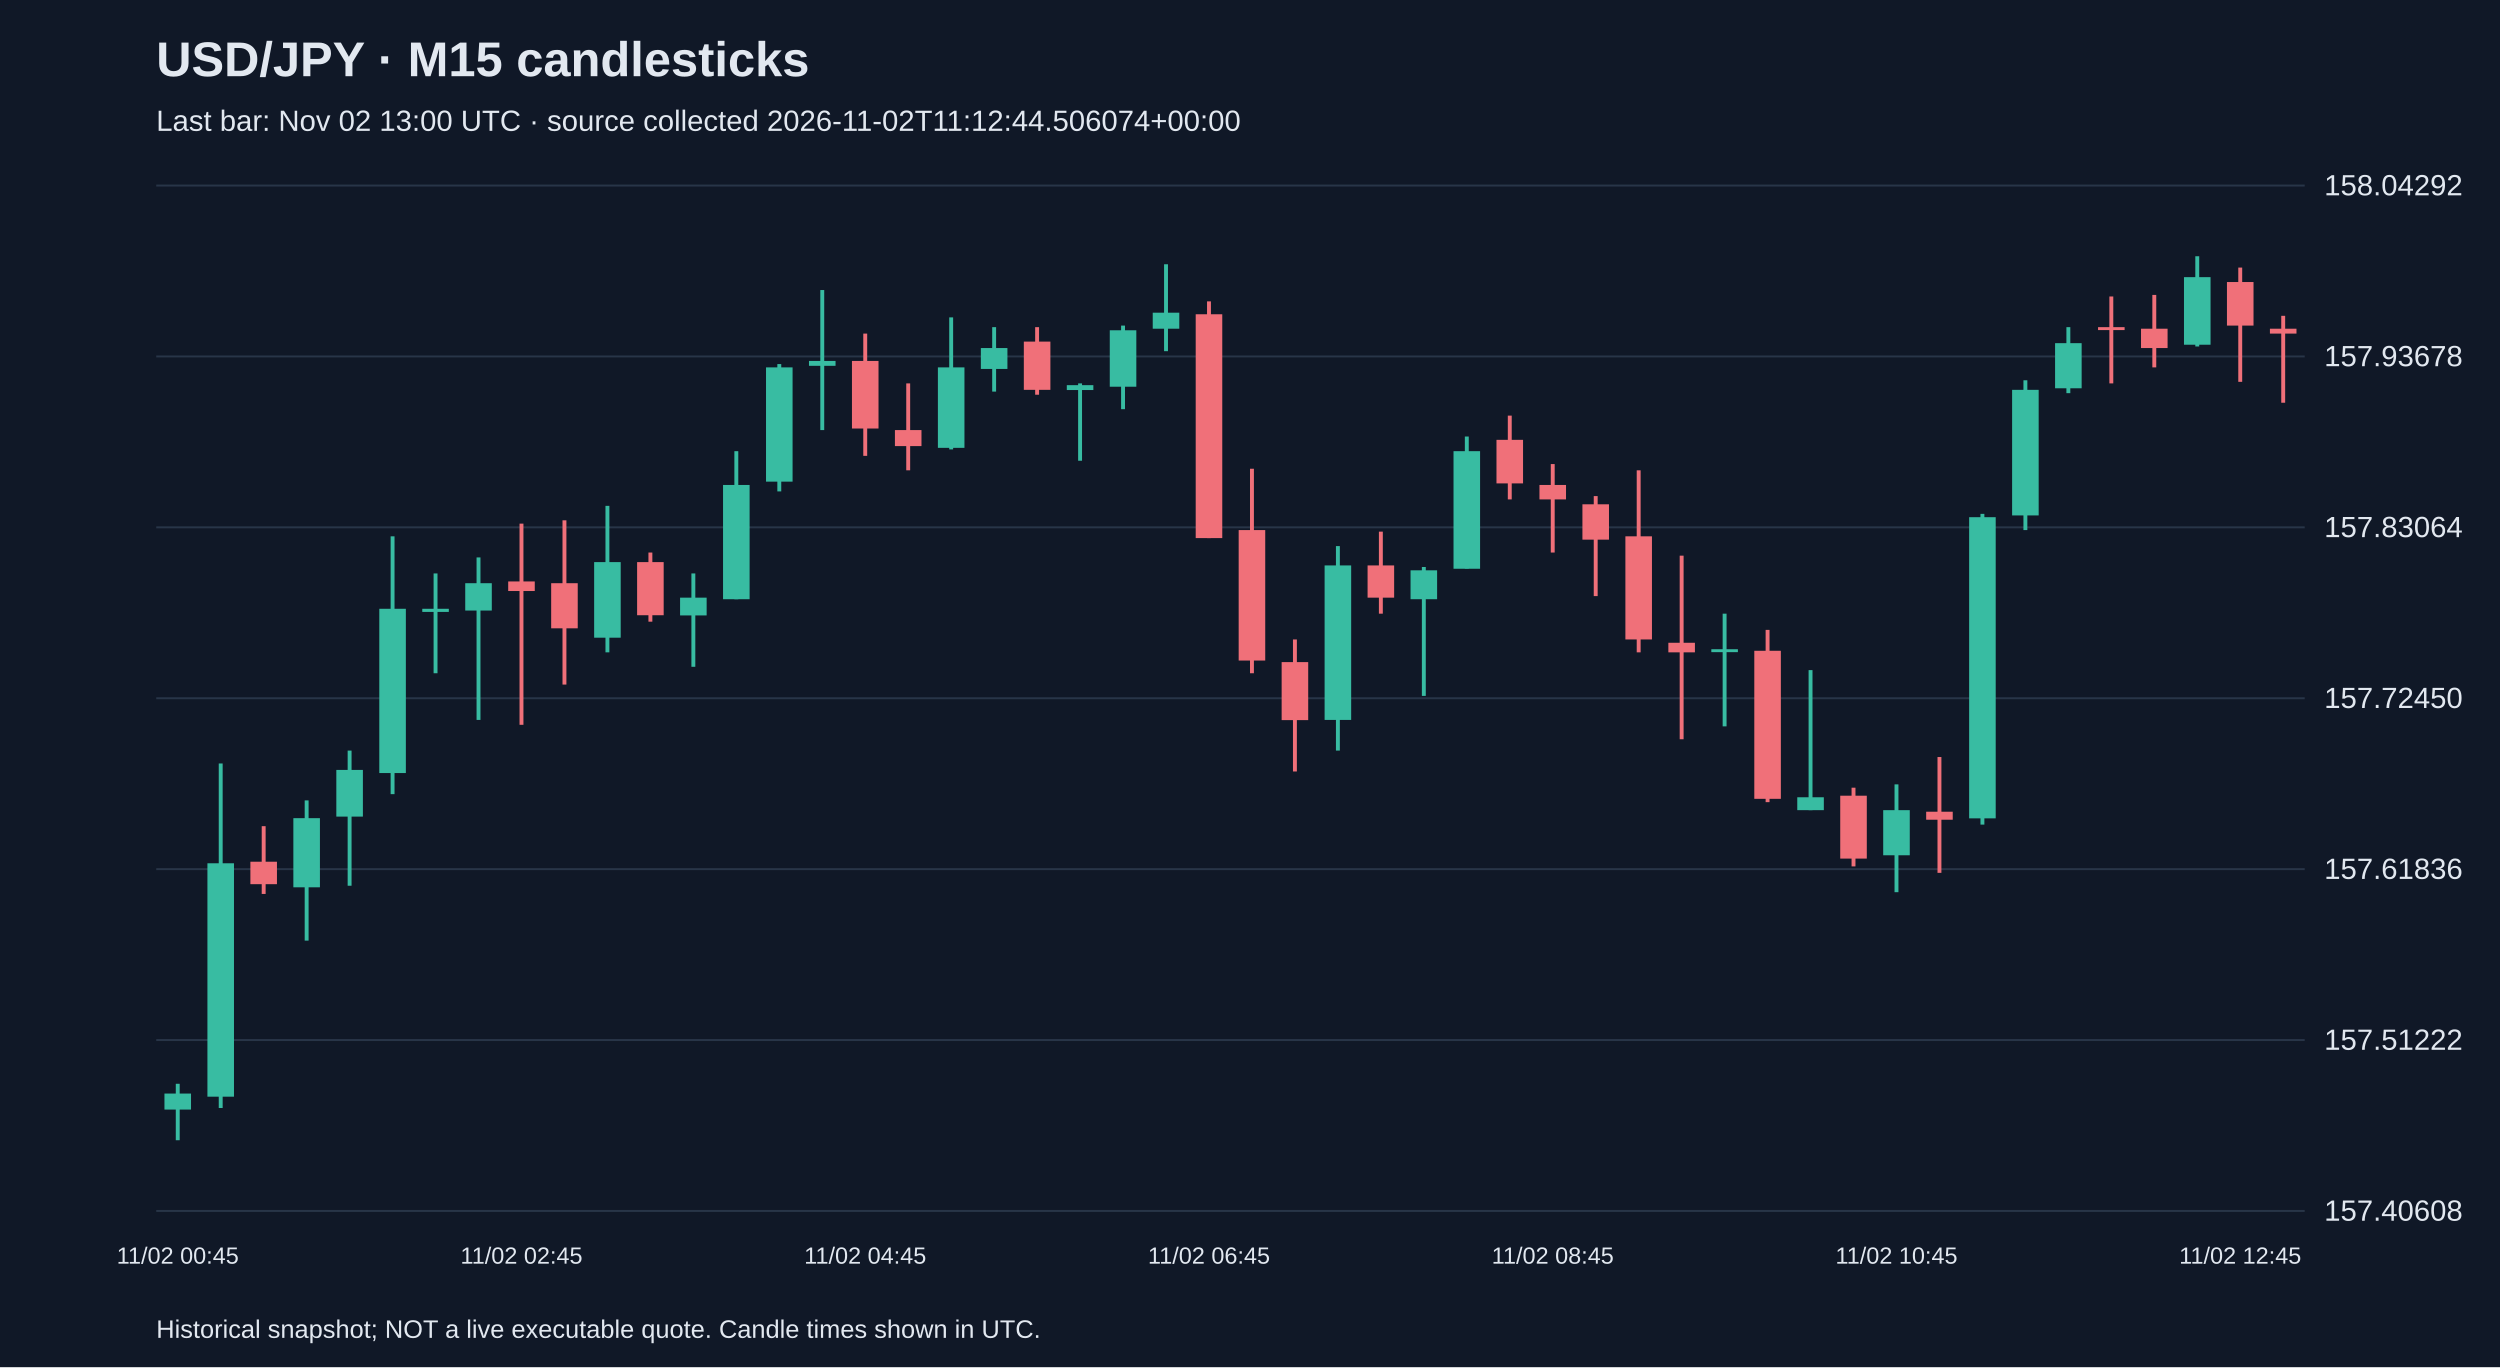
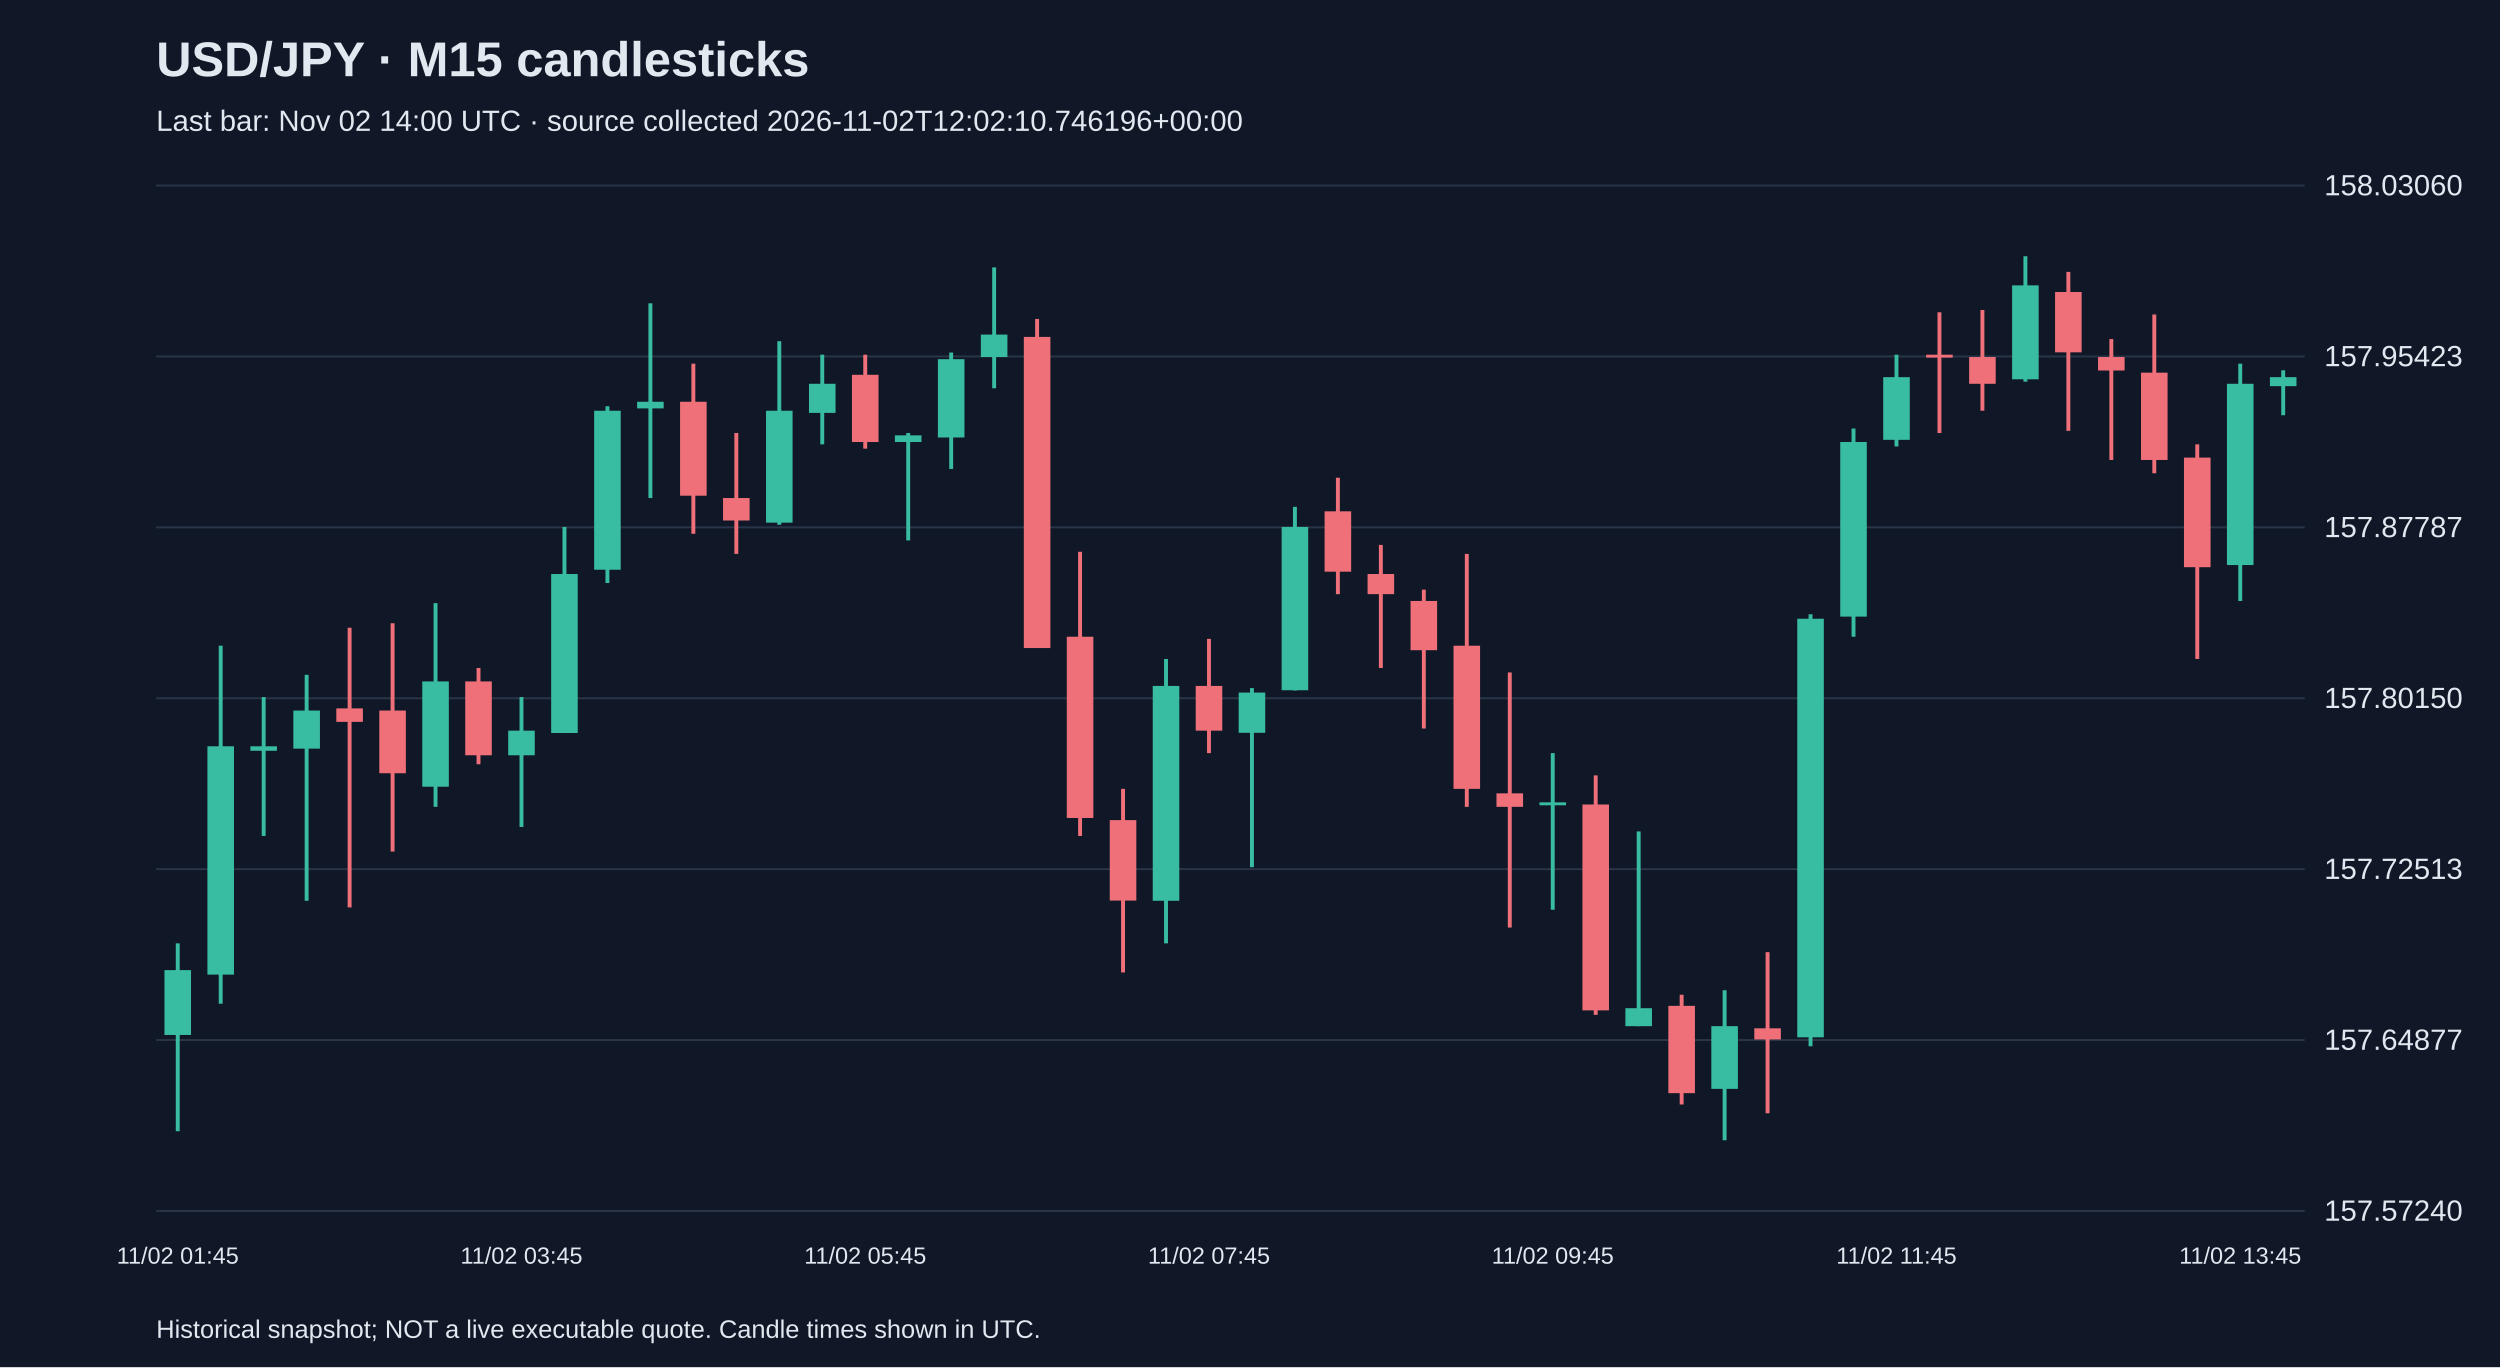
<svg xmlns="http://www.w3.org/2000/svg" viewBox="0 0 1280 700">
  <rect width="100%" height="100%" fill="#101827" />
  <style>text{font-family:Arial,sans-serif;fill:#e2e8f0}</style>
  <text x="80" y="39" font-size="25" font-weight="bold">USD/JPY · M15 candlesticks</text>
-   <text x="80" y="67" font-size="15" fill="#a6b1c5">Last bar: Nov 02 13:00 UTC · source collected 2026-11-02T11:12:44.506074+00:00</text>
+   <text x="80" y="67" font-size="15" fill="#a6b1c5">Last bar: Nov 02 14:00 UTC · source collected 2026-11-02T12:02:10.746196+00:00</text>
  <line x1="80" y1="620.0" x2="1180" y2="620.0" stroke="#283548" />
-   <text x="1190" y="625.0" font-size="15">157.40608</text>
+   <text x="1190" y="625.0" font-size="15">157.57240</text>
  <line x1="80" y1="532.5" x2="1180" y2="532.5" stroke="#283548" />
-   <text x="1190" y="537.5" font-size="15">157.51222</text>
+   <text x="1190" y="537.5" font-size="15">157.64877</text>
  <line x1="80" y1="445.0" x2="1180" y2="445.0" stroke="#283548" />
-   <text x="1190" y="450.0" font-size="15">157.61836</text>
+   <text x="1190" y="450.0" font-size="15">157.72513</text>
  <line x1="80" y1="357.5" x2="1180" y2="357.5" stroke="#283548" />
-   <text x="1190" y="362.5" font-size="15">157.72450</text>
+   <text x="1190" y="362.5" font-size="15">157.80150</text>
  <line x1="80" y1="270.0" x2="1180" y2="270.0" stroke="#283548" />
-   <text x="1190" y="275.0" font-size="15">157.83064</text>
+   <text x="1190" y="275.0" font-size="15">157.87787</text>
  <line x1="80" y1="182.5" x2="1180" y2="182.5" stroke="#283548" />
-   <text x="1190" y="187.5" font-size="15">157.93678</text>
+   <text x="1190" y="187.5" font-size="15">157.95423</text>
  <line x1="80" y1="95.0" x2="1180" y2="95.0" stroke="#283548" />
-   <text x="1190" y="100.0" font-size="15">158.04292</text>
-   <line x1="91.0" y1="554.9" x2="91.0" y2="583.8" stroke="#38bca2" stroke-width="2" />
-   <rect x="84.2" y="559.9" width="13.6" height="8.2" fill="#38bca2" />
-   <text x="91.0" y="647" text-anchor="middle" font-size="12">11/02 00:45</text>
-   <line x1="113.0" y1="390.9" x2="113.0" y2="567.3" stroke="#38bca2" stroke-width="2" />
-   <rect x="106.2" y="442.0" width="13.6" height="119.5" fill="#38bca2" />
-   <line x1="135.0" y1="423.0" x2="135.0" y2="457.7" stroke="#f07079" stroke-width="2" />
-   <rect x="128.2" y="441.2" width="13.6" height="11.5" fill="#f07079" />
-   <line x1="157.0" y1="409.8" x2="157.0" y2="481.6" stroke="#38bca2" stroke-width="2" />
-   <rect x="150.2" y="418.9" width="13.6" height="35.4" fill="#38bca2" />
-   <line x1="179.0" y1="384.3" x2="179.0" y2="453.5" stroke="#38bca2" stroke-width="2" />
-   <rect x="172.2" y="394.2" width="13.6" height="23.9" fill="#38bca2" />
-   <line x1="201.0" y1="274.6" x2="201.0" y2="406.6" stroke="#38bca2" stroke-width="2" />
-   <rect x="194.2" y="311.7" width="13.6" height="84.1" fill="#38bca2" />
-   <line x1="223.0" y1="293.6" x2="223.0" y2="344.7" stroke="#38bca2" stroke-width="2" />
-   <rect x="216.2" y="311.7" width="13.6" height="1.6" fill="#38bca2" />
-   <line x1="245.0" y1="285.4" x2="245.0" y2="368.6" stroke="#38bca2" stroke-width="2" />
-   <rect x="238.2" y="298.6" width="13.6" height="14.0" fill="#38bca2" />
-   <line x1="267.0" y1="268.1" x2="267.0" y2="371.1" stroke="#f07079" stroke-width="2" />
-   <rect x="260.2" y="297.7" width="13.6" height="4.9" fill="#f07079" />
-   <text x="267.0" y="647" text-anchor="middle" font-size="12">11/02 02:45</text>
-   <line x1="289.0" y1="266.4" x2="289.0" y2="350.5" stroke="#f07079" stroke-width="2" />
-   <rect x="282.2" y="298.6" width="13.6" height="23.1" fill="#f07079" />
-   <line x1="311.0" y1="259.0" x2="311.0" y2="334.0" stroke="#38bca2" stroke-width="2" />
-   <rect x="304.2" y="287.8" width="13.6" height="38.7" fill="#38bca2" />
-   <line x1="333.0" y1="282.9" x2="333.0" y2="318.3" stroke="#f07079" stroke-width="2" />
-   <rect x="326.2" y="287.8" width="13.6" height="27.2" fill="#f07079" />
-   <line x1="355.0" y1="293.6" x2="355.0" y2="341.4" stroke="#38bca2" stroke-width="2" />
-   <rect x="348.2" y="306.0" width="13.6" height="9.1" fill="#38bca2" />
-   <line x1="377.0" y1="231.0" x2="377.0" y2="306.8" stroke="#38bca2" stroke-width="2" />
-   <rect x="370.2" y="248.3" width="13.6" height="58.5" fill="#38bca2" />
-   <line x1="399.0" y1="186.4" x2="399.0" y2="251.6" stroke="#38bca2" stroke-width="2" />
-   <rect x="392.2" y="188.1" width="13.6" height="58.5" fill="#38bca2" />
-   <line x1="421.0" y1="148.5" x2="421.0" y2="220.2" stroke="#38bca2" stroke-width="2" />
-   <rect x="414.2" y="184.8" width="13.6" height="2.5" fill="#38bca2" />
-   <line x1="443.0" y1="170.8" x2="443.0" y2="233.4" stroke="#f07079" stroke-width="2" />
-   <rect x="436.2" y="184.8" width="13.6" height="34.6" fill="#f07079" />
-   <text x="443.0" y="647" text-anchor="middle" font-size="12">11/02 04:45</text>
-   <line x1="465.0" y1="196.3" x2="465.0" y2="240.8" stroke="#f07079" stroke-width="2" />
-   <rect x="458.2" y="220.2" width="13.6" height="8.2" fill="#f07079" />
-   <line x1="487.0" y1="162.5" x2="487.0" y2="230.1" stroke="#38bca2" stroke-width="2" />
-   <rect x="480.2" y="188.1" width="13.6" height="41.2" fill="#38bca2" />
-   <line x1="509.0" y1="167.5" x2="509.0" y2="200.5" stroke="#38bca2" stroke-width="2" />
-   <rect x="502.2" y="178.2" width="13.6" height="10.7" fill="#38bca2" />
-   <line x1="531.0" y1="167.5" x2="531.0" y2="202.1" stroke="#f07079" stroke-width="2" />
-   <rect x="524.2" y="174.9" width="13.6" height="24.7" fill="#f07079" />
-   <line x1="553.0" y1="196.3" x2="553.0" y2="235.9" stroke="#38bca2" stroke-width="2" />
-   <rect x="546.2" y="197.2" width="13.6" height="2.5" fill="#38bca2" />
-   <line x1="575.0" y1="166.7" x2="575.0" y2="209.5" stroke="#38bca2" stroke-width="2" />
-   <rect x="568.2" y="169.1" width="13.6" height="28.9" fill="#38bca2" />
-   <line x1="597.0" y1="135.3" x2="597.0" y2="179.8" stroke="#38bca2" stroke-width="2" />
-   <rect x="590.2" y="160.1" width="13.6" height="8.2" fill="#38bca2" />
-   <line x1="619.0" y1="154.3" x2="619.0" y2="275.5" stroke="#f07079" stroke-width="2" />
-   <rect x="612.2" y="160.9" width="13.6" height="114.6" fill="#f07079" />
-   <text x="619.0" y="647" text-anchor="middle" font-size="12">11/02 06:45</text>
-   <line x1="641.0" y1="240.0" x2="641.0" y2="344.7" stroke="#f07079" stroke-width="2" />
-   <rect x="634.2" y="271.4" width="13.6" height="66.8" fill="#f07079" />
-   <line x1="663.0" y1="327.4" x2="663.0" y2="395.0" stroke="#f07079" stroke-width="2" />
-   <rect x="656.2" y="339.0" width="13.6" height="29.7" fill="#f07079" />
-   <line x1="685.0" y1="279.6" x2="685.0" y2="384.3" stroke="#38bca2" stroke-width="2" />
-   <rect x="678.2" y="289.5" width="13.6" height="79.1" fill="#38bca2" />
-   <line x1="707.0" y1="272.2" x2="707.0" y2="314.2" stroke="#f07079" stroke-width="2" />
-   <rect x="700.2" y="289.5" width="13.6" height="16.5" fill="#f07079" />
-   <line x1="729.0" y1="290.3" x2="729.0" y2="356.3" stroke="#38bca2" stroke-width="2" />
-   <rect x="722.2" y="292.0" width="13.6" height="14.8" fill="#38bca2" />
-   <line x1="751.0" y1="223.5" x2="751.0" y2="291.1" stroke="#38bca2" stroke-width="2" />
-   <rect x="744.2" y="231.0" width="13.6" height="60.2" fill="#38bca2" />
-   <line x1="773.0" y1="212.8" x2="773.0" y2="255.7" stroke="#f07079" stroke-width="2" />
-   <rect x="766.2" y="225.2" width="13.6" height="22.3" fill="#f07079" />
-   <line x1="795.0" y1="237.6" x2="795.0" y2="282.9" stroke="#f07079" stroke-width="2" />
-   <rect x="788.2" y="248.3" width="13.6" height="7.4" fill="#f07079" />
-   <text x="795.0" y="647" text-anchor="middle" font-size="12">11/02 08:45</text>
-   <line x1="817.0" y1="254.0" x2="817.0" y2="305.2" stroke="#f07079" stroke-width="2" />
-   <rect x="810.2" y="258.2" width="13.6" height="18.1" fill="#f07079" />
-   <line x1="839.0" y1="240.8" x2="839.0" y2="334.0" stroke="#f07079" stroke-width="2" />
-   <rect x="832.2" y="274.6" width="13.6" height="52.8" fill="#f07079" />
-   <line x1="861.0" y1="284.5" x2="861.0" y2="378.5" stroke="#f07079" stroke-width="2" />
-   <rect x="854.2" y="329.1" width="13.6" height="4.9" fill="#f07079" />
-   <line x1="883.0" y1="314.2" x2="883.0" y2="371.9" stroke="#38bca2" stroke-width="2" />
-   <rect x="876.2" y="332.4" width="13.6" height="1.5" fill="#38bca2" />
-   <line x1="905.0" y1="322.5" x2="905.0" y2="410.7" stroke="#f07079" stroke-width="2" />
-   <rect x="898.2" y="333.2" width="13.6" height="75.8" fill="#f07079" />
-   <line x1="927.0" y1="343.1" x2="927.0" y2="414.8" stroke="#38bca2" stroke-width="2" />
-   <rect x="920.2" y="408.2" width="13.6" height="6.6" fill="#38bca2" />
-   <line x1="949.0" y1="403.3" x2="949.0" y2="443.6" stroke="#f07079" stroke-width="2" />
-   <rect x="942.2" y="407.4" width="13.6" height="32.2" fill="#f07079" />
-   <line x1="971.0" y1="401.6" x2="971.0" y2="456.8" stroke="#38bca2" stroke-width="2" />
-   <rect x="964.2" y="414.8" width="13.6" height="23.1" fill="#38bca2" />
-   <text x="971.0" y="647" text-anchor="middle" font-size="12">11/02 10:45</text>
-   <line x1="993.0" y1="387.6" x2="993.0" y2="446.9" stroke="#f07079" stroke-width="2" />
-   <rect x="986.2" y="415.6" width="13.6" height="4.1" fill="#f07079" />
-   <line x1="1015.0" y1="263.1" x2="1015.0" y2="422.2" stroke="#38bca2" stroke-width="2" />
-   <rect x="1008.2" y="264.8" width="13.6" height="154.2" fill="#38bca2" />
-   <line x1="1037.0" y1="194.7" x2="1037.0" y2="271.4" stroke="#38bca2" stroke-width="2" />
-   <rect x="1030.2" y="199.6" width="13.6" height="64.3" fill="#38bca2" />
-   <line x1="1059.0" y1="167.5" x2="1059.0" y2="201.3" stroke="#38bca2" stroke-width="2" />
-   <rect x="1052.2" y="175.7" width="13.6" height="23.1" fill="#38bca2" />
-   <line x1="1081.0" y1="151.8" x2="1081.0" y2="196.3" stroke="#f07079" stroke-width="2" />
-   <rect x="1074.2" y="167.5" width="13.6" height="1.5" fill="#f07079" />
-   <line x1="1103.0" y1="151.0" x2="1103.0" y2="188.1" stroke="#f07079" stroke-width="2" />
-   <rect x="1096.2" y="168.3" width="13.6" height="9.9" fill="#f07079" />
-   <line x1="1125.0" y1="131.2" x2="1125.0" y2="177.4" stroke="#38bca2" stroke-width="2" />
-   <rect x="1118.2" y="141.9" width="13.6" height="34.6" fill="#38bca2" />
-   <line x1="1147.0" y1="137.0" x2="1147.0" y2="195.5" stroke="#f07079" stroke-width="2" />
-   <rect x="1140.2" y="144.4" width="13.6" height="22.3" fill="#f07079" />
-   <text x="1147.0" y="647" text-anchor="middle" font-size="12">11/02 12:45</text>
-   <line x1="1169.0" y1="161.7" x2="1169.0" y2="206.2" stroke="#f07079" stroke-width="2" />
-   <rect x="1162.2" y="168.3" width="13.6" height="2.5" fill="#f07079" />
+   <text x="1190" y="100.0" font-size="15">158.03060</text>
+   <line x1="91.0" y1="483.0" x2="91.0" y2="579.2" stroke="#38bca2" stroke-width="2" />
+   <rect x="84.2" y="496.7" width="13.6" height="33.2" fill="#38bca2" />
+   <text x="91.0" y="647" text-anchor="middle" font-size="12">11/02 01:45</text>
+   <line x1="113.0" y1="330.6" x2="113.0" y2="513.9" stroke="#38bca2" stroke-width="2" />
+   <rect x="106.2" y="382.1" width="13.6" height="116.9" fill="#38bca2" />
+   <line x1="135.0" y1="356.9" x2="135.0" y2="428.0" stroke="#38bca2" stroke-width="2" />
+   <rect x="128.2" y="382.1" width="13.6" height="2.3" fill="#38bca2" />
+   <line x1="157.0" y1="345.5" x2="157.0" y2="461.2" stroke="#38bca2" stroke-width="2" />
+   <rect x="150.2" y="363.8" width="13.6" height="19.5" fill="#38bca2" />
+   <line x1="179.0" y1="321.4" x2="179.0" y2="464.6" stroke="#f07079" stroke-width="2" />
+   <rect x="172.2" y="362.7" width="13.6" height="6.9" fill="#f07079" />
+   <line x1="201.0" y1="319.1" x2="201.0" y2="436.0" stroke="#f07079" stroke-width="2" />
+   <rect x="194.2" y="363.8" width="13.6" height="32.1" fill="#f07079" />
+   <line x1="223.0" y1="308.8" x2="223.0" y2="413.1" stroke="#38bca2" stroke-width="2" />
+   <rect x="216.2" y="348.9" width="13.6" height="53.9" fill="#38bca2" />
+   <line x1="245.0" y1="342.0" x2="245.0" y2="391.3" stroke="#f07079" stroke-width="2" />
+   <rect x="238.2" y="348.9" width="13.6" height="37.8" fill="#f07079" />
+   <line x1="267.0" y1="356.9" x2="267.0" y2="423.4" stroke="#38bca2" stroke-width="2" />
+   <rect x="260.2" y="374.1" width="13.6" height="12.6" fill="#38bca2" />
+   <text x="267.0" y="647" text-anchor="middle" font-size="12">11/02 03:45</text>
+   <line x1="289.0" y1="269.8" x2="289.0" y2="375.3" stroke="#38bca2" stroke-width="2" />
+   <rect x="282.2" y="293.9" width="13.6" height="81.4" fill="#38bca2" />
+   <line x1="311.0" y1="208.0" x2="311.0" y2="298.5" stroke="#38bca2" stroke-width="2" />
+   <rect x="304.2" y="210.3" width="13.6" height="81.4" fill="#38bca2" />
+   <line x1="333.0" y1="155.3" x2="333.0" y2="255.0" stroke="#38bca2" stroke-width="2" />
+   <rect x="326.2" y="205.7" width="13.6" height="3.4" fill="#38bca2" />
+   <line x1="355.0" y1="186.2" x2="355.0" y2="273.3" stroke="#f07079" stroke-width="2" />
+   <rect x="348.2" y="205.7" width="13.6" height="48.1" fill="#f07079" />
+   <line x1="377.0" y1="221.7" x2="377.0" y2="283.6" stroke="#f07079" stroke-width="2" />
+   <rect x="370.2" y="255.0" width="13.6" height="11.5" fill="#f07079" />
+   <line x1="399.0" y1="174.7" x2="399.0" y2="268.7" stroke="#38bca2" stroke-width="2" />
+   <rect x="392.2" y="210.3" width="13.6" height="57.3" fill="#38bca2" />
+   <line x1="421.0" y1="181.6" x2="421.0" y2="227.5" stroke="#38bca2" stroke-width="2" />
+   <rect x="414.2" y="196.5" width="13.6" height="14.9" fill="#38bca2" />
+   <line x1="443.0" y1="181.6" x2="443.0" y2="229.7" stroke="#f07079" stroke-width="2" />
+   <rect x="436.2" y="191.9" width="13.6" height="34.4" fill="#f07079" />
+   <text x="443.0" y="647" text-anchor="middle" font-size="12">11/02 05:45</text>
+   <line x1="465.0" y1="221.7" x2="465.0" y2="276.7" stroke="#38bca2" stroke-width="2" />
+   <rect x="458.2" y="222.9" width="13.6" height="3.4" fill="#38bca2" />
+   <line x1="487.0" y1="180.5" x2="487.0" y2="240.1" stroke="#38bca2" stroke-width="2" />
+   <rect x="480.2" y="183.9" width="13.6" height="40.1" fill="#38bca2" />
+   <line x1="509.0" y1="136.9" x2="509.0" y2="198.8" stroke="#38bca2" stroke-width="2" />
+   <rect x="502.2" y="171.3" width="13.6" height="11.5" fill="#38bca2" />
+   <line x1="531.0" y1="163.3" x2="531.0" y2="331.7" stroke="#f07079" stroke-width="2" />
+   <rect x="524.2" y="172.5" width="13.6" height="159.3" fill="#f07079" />
+   <line x1="553.0" y1="282.5" x2="553.0" y2="428.0" stroke="#f07079" stroke-width="2" />
+   <rect x="546.2" y="326.0" width="13.6" height="92.8" fill="#f07079" />
+   <line x1="575.0" y1="403.9" x2="575.0" y2="497.9" stroke="#f07079" stroke-width="2" />
+   <rect x="568.2" y="419.9" width="13.6" height="41.2" fill="#f07079" />
+   <line x1="597.0" y1="337.4" x2="597.0" y2="483.0" stroke="#38bca2" stroke-width="2" />
+   <rect x="590.2" y="351.2" width="13.6" height="110.0" fill="#38bca2" />
+   <line x1="619.0" y1="327.1" x2="619.0" y2="385.6" stroke="#f07079" stroke-width="2" />
+   <rect x="612.2" y="351.2" width="13.6" height="22.9" fill="#f07079" />
+   <text x="619.0" y="647" text-anchor="middle" font-size="12">11/02 07:45</text>
+   <line x1="641.0" y1="352.3" x2="641.0" y2="444.0" stroke="#38bca2" stroke-width="2" />
+   <rect x="634.2" y="354.6" width="13.6" height="20.6" fill="#38bca2" />
+   <line x1="663.0" y1="259.5" x2="663.0" y2="353.5" stroke="#38bca2" stroke-width="2" />
+   <rect x="656.2" y="269.8" width="13.6" height="83.6" fill="#38bca2" />
+   <line x1="685.0" y1="244.6" x2="685.0" y2="304.2" stroke="#f07079" stroke-width="2" />
+   <rect x="678.2" y="261.8" width="13.6" height="30.9" fill="#f07079" />
+   <line x1="707.0" y1="279.0" x2="707.0" y2="342.0" stroke="#f07079" stroke-width="2" />
+   <rect x="700.2" y="293.9" width="13.6" height="10.3" fill="#f07079" />
+   <line x1="729.0" y1="301.9" x2="729.0" y2="373.0" stroke="#f07079" stroke-width="2" />
+   <rect x="722.2" y="307.7" width="13.6" height="25.2" fill="#f07079" />
+   <line x1="751.0" y1="283.6" x2="751.0" y2="413.1" stroke="#f07079" stroke-width="2" />
+   <rect x="744.2" y="330.6" width="13.6" height="73.3" fill="#f07079" />
+   <line x1="773.0" y1="344.3" x2="773.0" y2="474.9" stroke="#f07079" stroke-width="2" />
+   <rect x="766.2" y="406.2" width="13.6" height="6.9" fill="#f07079" />
+   <line x1="795.0" y1="385.6" x2="795.0" y2="465.8" stroke="#38bca2" stroke-width="2" />
+   <rect x="788.2" y="410.8" width="13.6" height="1.5" fill="#38bca2" />
+   <text x="795.0" y="647" text-anchor="middle" font-size="12">11/02 09:45</text>
+   <line x1="817.0" y1="397.0" x2="817.0" y2="519.6" stroke="#f07079" stroke-width="2" />
+   <rect x="810.2" y="411.9" width="13.6" height="105.4" fill="#f07079" />
+   <line x1="839.0" y1="425.7" x2="839.0" y2="525.4" stroke="#38bca2" stroke-width="2" />
+   <rect x="832.2" y="516.2" width="13.6" height="9.2" fill="#38bca2" />
+   <line x1="861.0" y1="509.3" x2="861.0" y2="565.5" stroke="#f07079" stroke-width="2" />
+   <rect x="854.2" y="515.0" width="13.6" height="44.7" fill="#f07079" />
+   <line x1="883.0" y1="507.0" x2="883.0" y2="583.8" stroke="#38bca2" stroke-width="2" />
+   <rect x="876.2" y="525.4" width="13.6" height="32.1" fill="#38bca2" />
+   <line x1="905.0" y1="487.5" x2="905.0" y2="570.0" stroke="#f07079" stroke-width="2" />
+   <rect x="898.2" y="526.5" width="13.6" height="5.7" fill="#f07079" />
+   <line x1="927.0" y1="314.5" x2="927.0" y2="535.7" stroke="#38bca2" stroke-width="2" />
+   <rect x="920.2" y="316.8" width="13.6" height="214.3" fill="#38bca2" />
+   <line x1="949.0" y1="219.4" x2="949.0" y2="326.0" stroke="#38bca2" stroke-width="2" />
+   <rect x="942.2" y="226.3" width="13.6" height="89.4" fill="#38bca2" />
+   <line x1="971.0" y1="181.6" x2="971.0" y2="228.6" stroke="#38bca2" stroke-width="2" />
+   <rect x="964.2" y="193.1" width="13.6" height="32.1" fill="#38bca2" />
+   <text x="971.0" y="647" text-anchor="middle" font-size="12">11/02 11:45</text>
+   <line x1="993.0" y1="159.9" x2="993.0" y2="221.7" stroke="#f07079" stroke-width="2" />
+   <rect x="986.2" y="181.6" width="13.6" height="1.5" fill="#f07079" />
+   <line x1="1015.0" y1="158.7" x2="1015.0" y2="210.3" stroke="#f07079" stroke-width="2" />
+   <rect x="1008.2" y="182.8" width="13.6" height="13.7" fill="#f07079" />
+   <line x1="1037.0" y1="131.2" x2="1037.0" y2="195.4" stroke="#38bca2" stroke-width="2" />
+   <rect x="1030.2" y="146.1" width="13.6" height="48.1" fill="#38bca2" />
+   <line x1="1059.0" y1="139.2" x2="1059.0" y2="220.6" stroke="#f07079" stroke-width="2" />
+   <rect x="1052.2" y="149.5" width="13.6" height="30.9" fill="#f07079" />
+   <line x1="1081.0" y1="173.6" x2="1081.0" y2="235.5" stroke="#f07079" stroke-width="2" />
+   <rect x="1074.2" y="182.8" width="13.6" height="6.9" fill="#f07079" />
+   <line x1="1103.0" y1="161.0" x2="1103.0" y2="242.3" stroke="#f07079" stroke-width="2" />
+   <rect x="1096.2" y="190.8" width="13.6" height="44.7" fill="#f07079" />
+   <line x1="1125.0" y1="227.5" x2="1125.0" y2="337.4" stroke="#f07079" stroke-width="2" />
+   <rect x="1118.2" y="234.3" width="13.6" height="56.1" fill="#f07079" />
+   <line x1="1147.0" y1="186.2" x2="1147.0" y2="307.7" stroke="#38bca2" stroke-width="2" />
+   <rect x="1140.2" y="196.5" width="13.6" height="92.8" fill="#38bca2" />
+   <text x="1147.0" y="647" text-anchor="middle" font-size="12">11/02 13:45</text>
+   <line x1="1169.0" y1="189.6" x2="1169.0" y2="212.6" stroke="#38bca2" stroke-width="2" />
+   <rect x="1162.2" y="193.1" width="13.6" height="4.6" fill="#38bca2" />
  <text x="80" y="685" font-size="13">Historical snapshot; NOT a live executable quote. Candle times shown in UTC.</text>
</svg>
